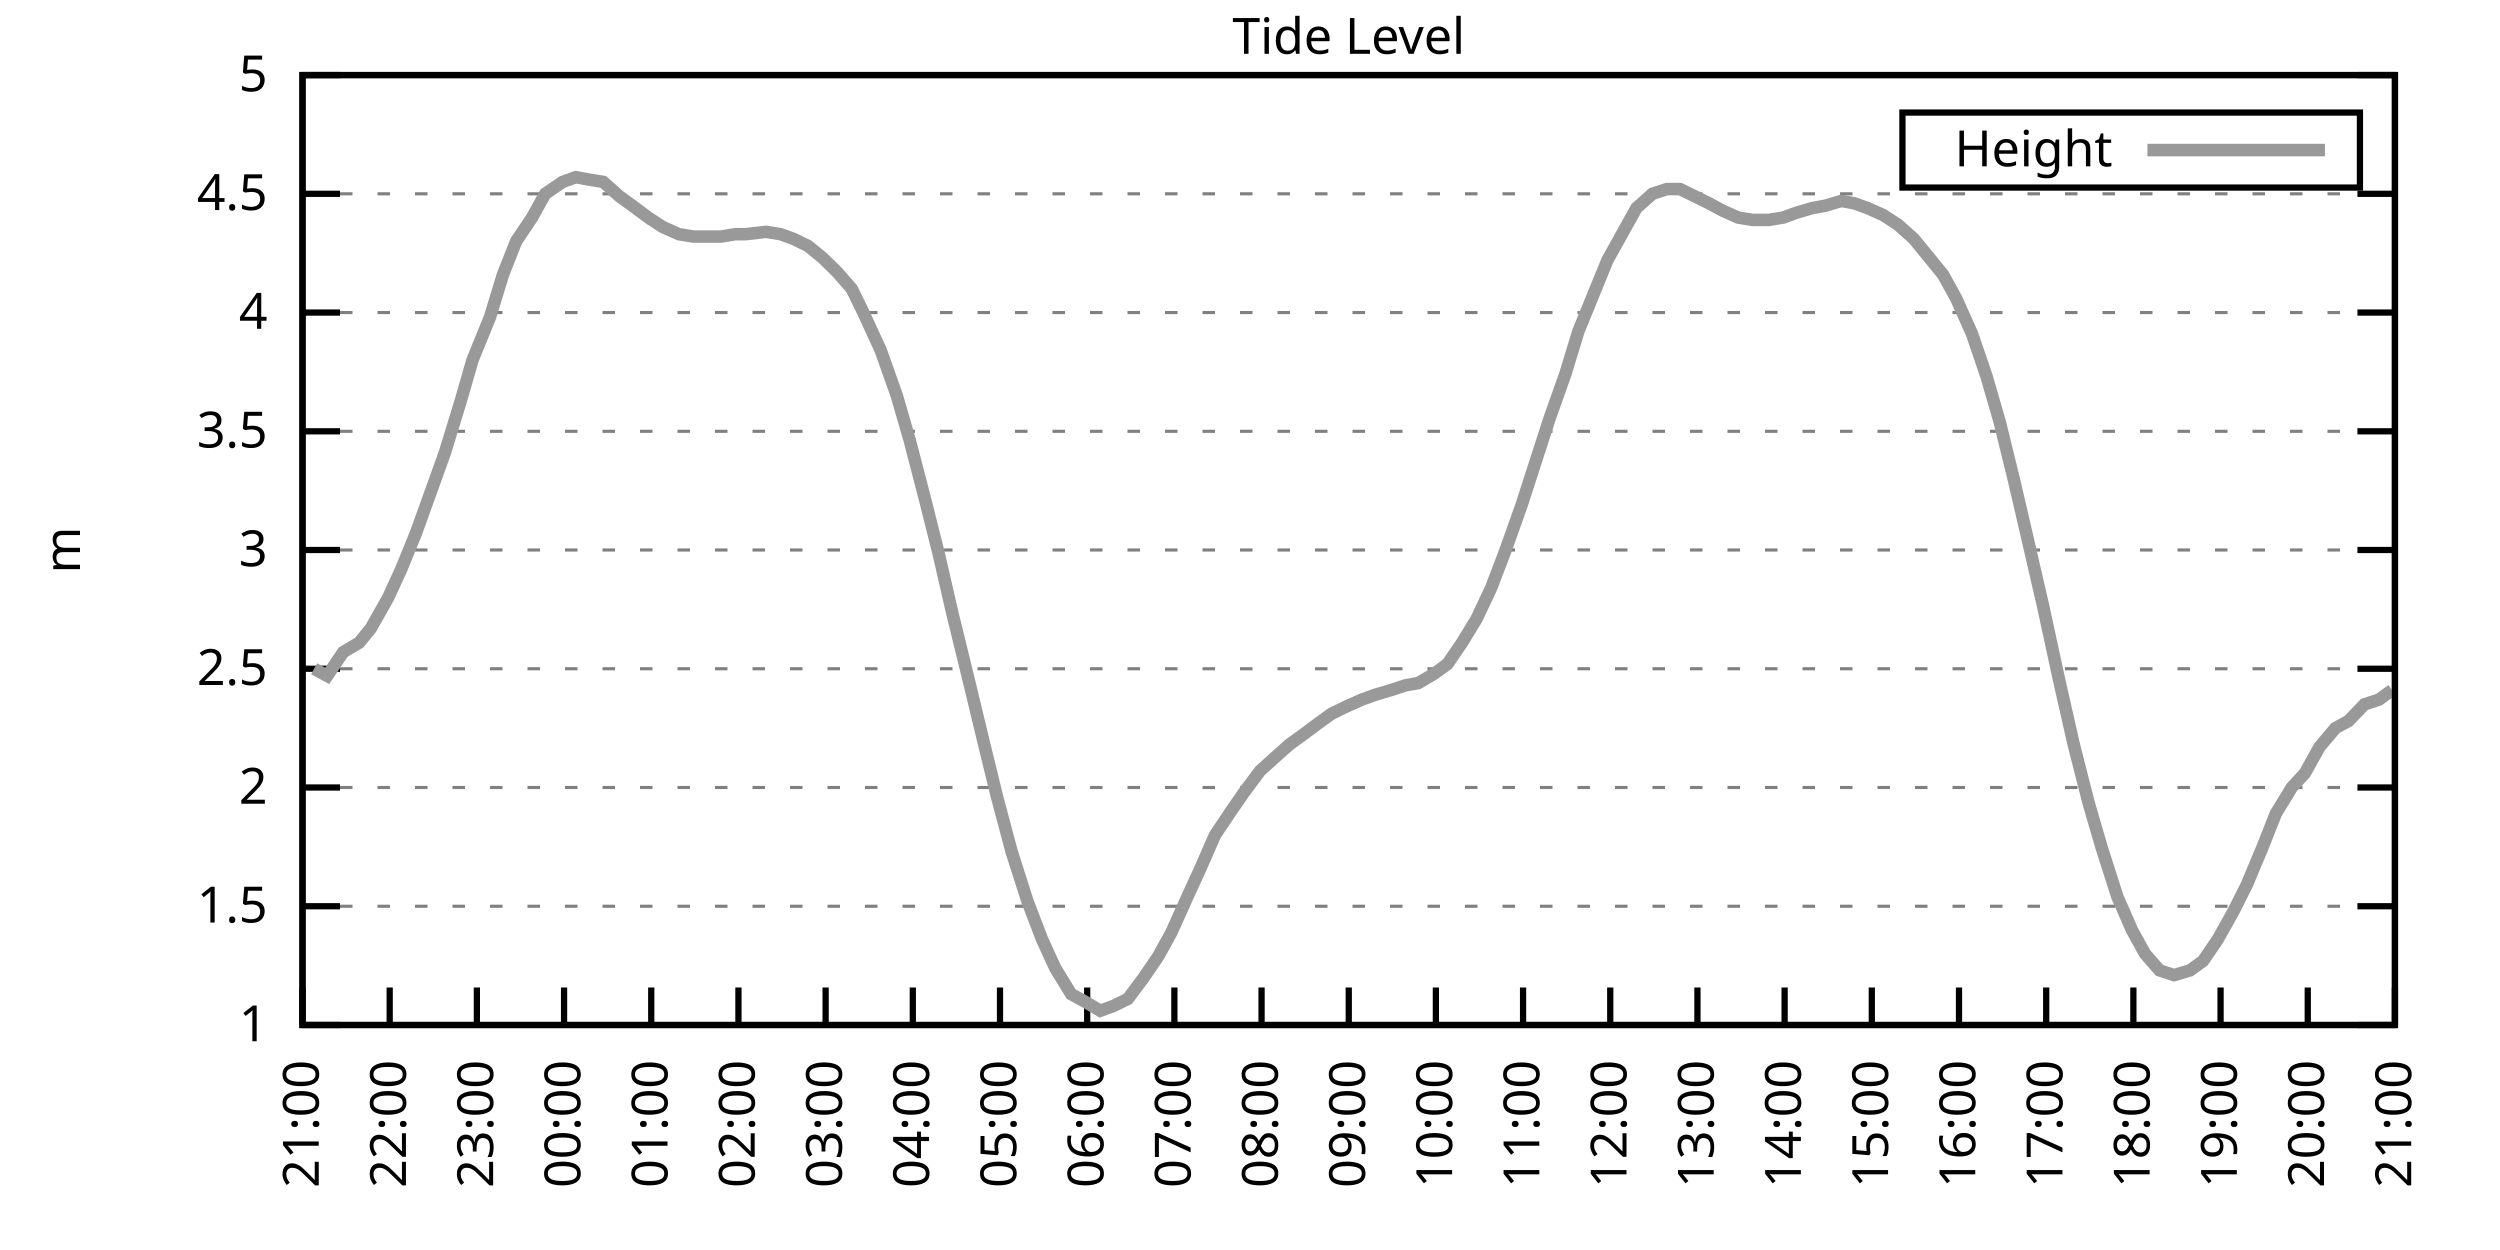
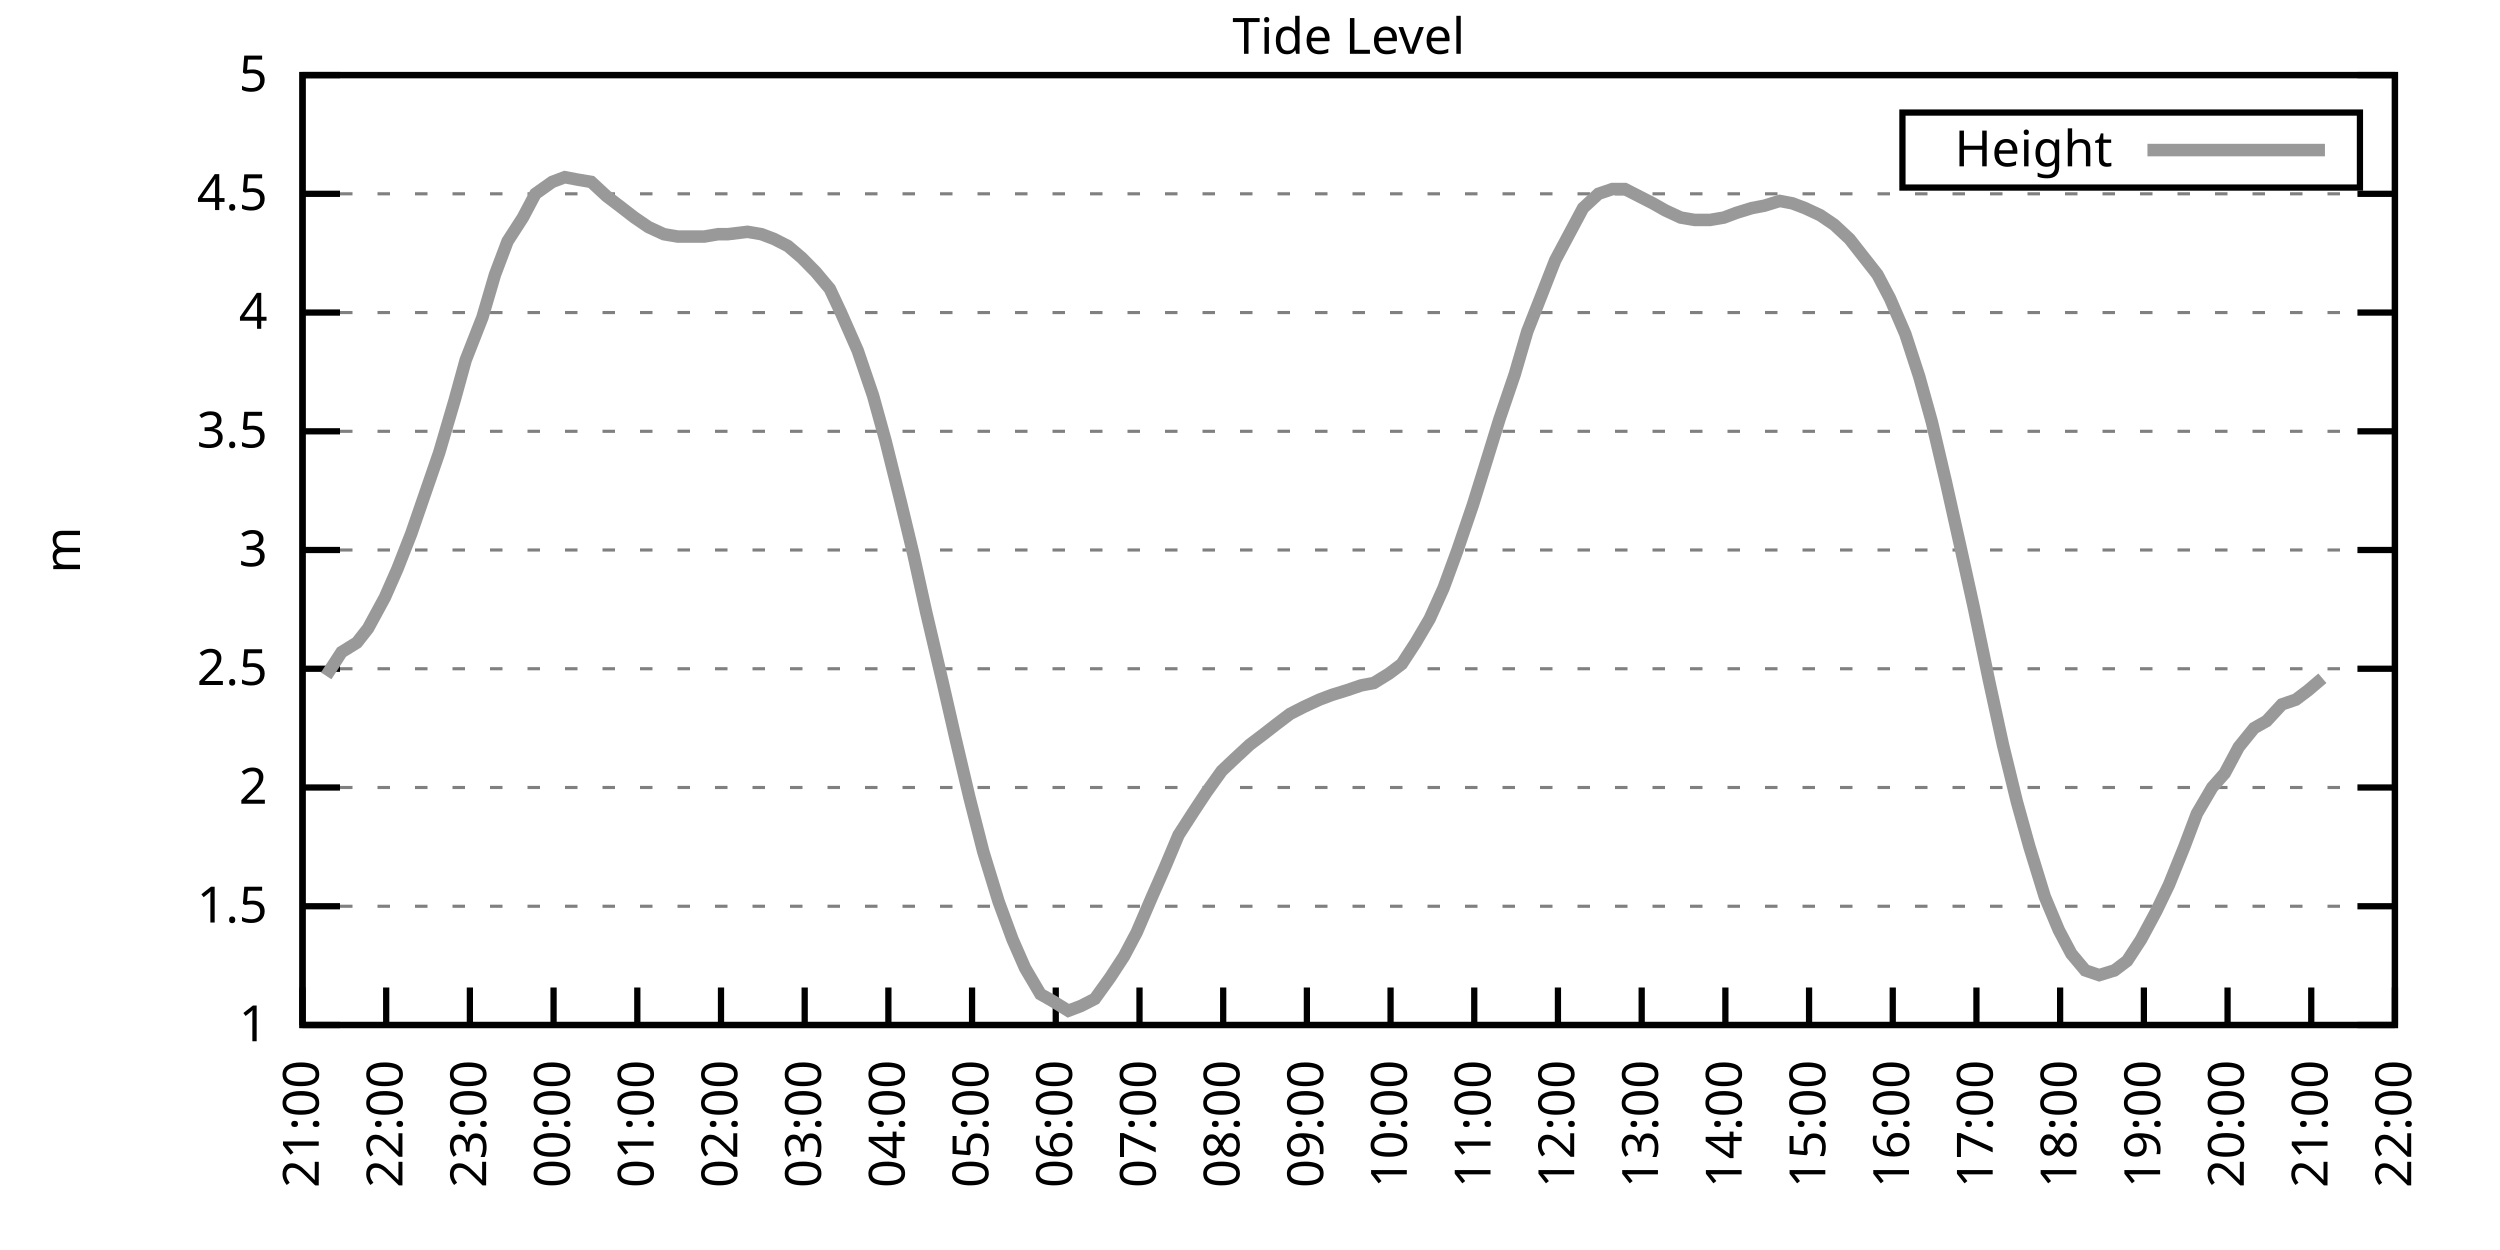
<svg xmlns="http://www.w3.org/2000/svg" xmlns:xlink="http://www.w3.org/1999/xlink" width="400" height="200" viewBox="0 0 400 200">
  <g id="gnuplot_canvas">
    <rect x="0" y="0" width="400" height="200" fill="none" />
    <defs>
      <circle id="gpDot" r="0.5" stroke-width="0.5" stroke="currentColor" />
      <path id="gpPt0" stroke-width="0.333" stroke="currentColor" d="M-1,0 h2 M0,-1 v2" />
      <path id="gpPt1" stroke-width="0.333" stroke="currentColor" d="M-1,-1 L1,1 M1,-1 L-1,1" />
      <path id="gpPt2" stroke-width="0.333" stroke="currentColor" d="M-1,0 L1,0 M0,-1 L0,1 M-1,-1 L1,1 M-1,1 L1,-1" />
      <rect id="gpPt3" stroke-width="0.333" stroke="currentColor" x="-1" y="-1" width="2" height="2" />
      <rect id="gpPt4" stroke-width="0.333" stroke="currentColor" fill="currentColor" x="-1" y="-1" width="2" height="2" />
      <circle id="gpPt5" stroke-width="0.333" stroke="currentColor" cx="0" cy="0" r="1" />
      <use xlink:href="#gpPt5" id="gpPt6" fill="currentColor" stroke="none" />
      <path id="gpPt7" stroke-width="0.333" stroke="currentColor" d="M0,-1.33 L-1.33,0.67 L1.33,0.67 z" />
      <use xlink:href="#gpPt7" id="gpPt8" fill="currentColor" stroke="none" />
      <use xlink:href="#gpPt7" id="gpPt9" stroke="currentColor" transform="rotate(180)" />
      <use xlink:href="#gpPt9" id="gpPt10" fill="currentColor" stroke="none" />
      <use xlink:href="#gpPt3" id="gpPt11" stroke="currentColor" transform="rotate(45)" />
      <use xlink:href="#gpPt11" id="gpPt12" fill="currentColor" stroke="none" />
      <path id="gpPt13" stroke-width="0.333" stroke="currentColor" d="M0,1.330 L1.265,0.411 L0.782,-1.067 L-0.782,-1.076 L-1.265,0.411 z" />
      <use xlink:href="#gpPt13" id="gpPt14" fill="currentColor" stroke="none" />
      <filter id="textbox" filterUnits="objectBoundingBox" x="0" y="0" height="1" width="1">
        <feFlood flood-color="white" flood-opacity="1" result="bgnd" />
        <feComposite in="SourceGraphic" in2="bgnd" operator="atop" />
      </filter>
      <filter id="greybox" filterUnits="objectBoundingBox" x="0" y="0" height="1" width="1">
        <feFlood flood-color="lightgrey" flood-opacity="1" result="grey" />
        <feComposite in="SourceGraphic" in2="grey" operator="atop" />
      </filter>
    </defs>
    <g fill="none" color="white" stroke="currentColor" stroke-width="1.00" stroke-linecap="butt" stroke-linejoin="miter">
</g>
    <g fill="none" color="black" stroke="currentColor" stroke-width="1.00" stroke-linecap="butt" stroke-linejoin="miter">
      <g stroke="none" shape-rendering="crispEdges">
        <polygon fill="rgb(255, 255, 255)" points="48.40,164.00 383.18,164.00 383.18,12.02 48.40,12.02 " />
      </g>
    </g>
    <g fill="none" color="black" stroke="currentColor" stroke-width="1.00" stroke-linecap="butt" stroke-linejoin="miter">
</g>
    <g fill="none" color="black" stroke="black" stroke-width="0.50" stroke-linecap="butt" stroke-linejoin="miter">
</g>
    <g fill="none" color="gray" stroke="currentColor" stroke-width="0.50" stroke-linecap="butt" stroke-linejoin="miter">
      <path stroke="gray" stroke-dasharray="2,4" class="gridline" d="M48.40,164.00 L383.19,164.00  " />
    </g>
    <g fill="none" color="gray" stroke="gray" stroke-width="1.00" stroke-linecap="butt" stroke-linejoin="miter">
</g>
    <g fill="none" color="black" stroke="currentColor" stroke-width="1.00" stroke-linecap="butt" stroke-linejoin="miter">
      <path stroke="black" d="M48.40,164.00 L54.40,164.00 M383.19,164.00 L377.19,164.00  " />
      <g transform="translate(42.80,166.60)" stroke="none" fill="black" font-family="Sans" font-size="8.00" text-anchor="end">
        <text>
          <tspan font-family="Sans"> 1</tspan>
        </text>
      </g>
    </g>
    <g fill="none" color="black" stroke="currentColor" stroke-width="1.00" stroke-linecap="butt" stroke-linejoin="miter">
</g>
    <g fill="none" color="black" stroke="black" stroke-width="0.50" stroke-linecap="butt" stroke-linejoin="miter">
</g>
    <g fill="none" color="gray" stroke="currentColor" stroke-width="0.50" stroke-linecap="butt" stroke-linejoin="miter">
      <path stroke="gray" stroke-dasharray="2,4" class="gridline" d="M48.40,145.00 L383.19,145.00  " />
    </g>
    <g fill="none" color="gray" stroke="gray" stroke-width="1.00" stroke-linecap="butt" stroke-linejoin="miter">
</g>
    <g fill="none" color="black" stroke="currentColor" stroke-width="1.00" stroke-linecap="butt" stroke-linejoin="miter">
      <path stroke="black" d="M48.40,145.00 L54.40,145.00 M383.19,145.00 L377.19,145.00  " />
      <g transform="translate(42.80,147.60)" stroke="none" fill="black" font-family="Sans" font-size="8.00" text-anchor="end">
        <text>
          <tspan font-family="Sans"> 1.5</tspan>
        </text>
      </g>
    </g>
    <g fill="none" color="black" stroke="currentColor" stroke-width="1.00" stroke-linecap="butt" stroke-linejoin="miter">
</g>
    <g fill="none" color="black" stroke="black" stroke-width="0.50" stroke-linecap="butt" stroke-linejoin="miter">
</g>
    <g fill="none" color="gray" stroke="currentColor" stroke-width="0.50" stroke-linecap="butt" stroke-linejoin="miter">
      <path stroke="gray" stroke-dasharray="2,4" class="gridline" d="M48.40,126.00 L383.19,126.00  " />
    </g>
    <g fill="none" color="gray" stroke="gray" stroke-width="1.00" stroke-linecap="butt" stroke-linejoin="miter">
</g>
    <g fill="none" color="black" stroke="currentColor" stroke-width="1.00" stroke-linecap="butt" stroke-linejoin="miter">
      <path stroke="black" d="M48.40,126.00 L54.40,126.00 M383.19,126.00 L377.19,126.00  " />
      <g transform="translate(42.80,128.60)" stroke="none" fill="black" font-family="Sans" font-size="8.00" text-anchor="end">
        <text>
          <tspan font-family="Sans"> 2</tspan>
        </text>
      </g>
    </g>
    <g fill="none" color="black" stroke="currentColor" stroke-width="1.00" stroke-linecap="butt" stroke-linejoin="miter">
</g>
    <g fill="none" color="black" stroke="black" stroke-width="0.50" stroke-linecap="butt" stroke-linejoin="miter">
</g>
    <g fill="none" color="gray" stroke="currentColor" stroke-width="0.50" stroke-linecap="butt" stroke-linejoin="miter">
      <path stroke="gray" stroke-dasharray="2,4" class="gridline" d="M48.40,107.00 L383.19,107.00  " />
    </g>
    <g fill="none" color="gray" stroke="gray" stroke-width="1.00" stroke-linecap="butt" stroke-linejoin="miter">
</g>
    <g fill="none" color="black" stroke="currentColor" stroke-width="1.00" stroke-linecap="butt" stroke-linejoin="miter">
      <path stroke="black" d="M48.40,107.00 L54.40,107.00 M383.19,107.00 L377.19,107.00  " />
      <g transform="translate(42.80,109.60)" stroke="none" fill="black" font-family="Sans" font-size="8.00" text-anchor="end">
        <text>
          <tspan font-family="Sans"> 2.5</tspan>
        </text>
      </g>
    </g>
    <g fill="none" color="black" stroke="currentColor" stroke-width="1.00" stroke-linecap="butt" stroke-linejoin="miter">
</g>
    <g fill="none" color="black" stroke="black" stroke-width="0.50" stroke-linecap="butt" stroke-linejoin="miter">
</g>
    <g fill="none" color="gray" stroke="currentColor" stroke-width="0.50" stroke-linecap="butt" stroke-linejoin="miter">
      <path stroke="gray" stroke-dasharray="2,4" class="gridline" d="M48.40,88.00 L383.19,88.00  " />
    </g>
    <g fill="none" color="gray" stroke="gray" stroke-width="1.00" stroke-linecap="butt" stroke-linejoin="miter">
</g>
    <g fill="none" color="black" stroke="currentColor" stroke-width="1.00" stroke-linecap="butt" stroke-linejoin="miter">
      <path stroke="black" d="M48.40,88.00 L54.40,88.00 M383.19,88.00 L377.19,88.00  " />
      <g transform="translate(42.80,90.60)" stroke="none" fill="black" font-family="Sans" font-size="8.00" text-anchor="end">
        <text>
          <tspan font-family="Sans"> 3</tspan>
        </text>
      </g>
    </g>
    <g fill="none" color="black" stroke="currentColor" stroke-width="1.00" stroke-linecap="butt" stroke-linejoin="miter">
</g>
    <g fill="none" color="black" stroke="black" stroke-width="0.50" stroke-linecap="butt" stroke-linejoin="miter">
</g>
    <g fill="none" color="gray" stroke="currentColor" stroke-width="0.50" stroke-linecap="butt" stroke-linejoin="miter">
      <path stroke="gray" stroke-dasharray="2,4" class="gridline" d="M48.40,69.01 L383.19,69.01  " />
    </g>
    <g fill="none" color="gray" stroke="gray" stroke-width="1.00" stroke-linecap="butt" stroke-linejoin="miter">
</g>
    <g fill="none" color="black" stroke="currentColor" stroke-width="1.00" stroke-linecap="butt" stroke-linejoin="miter">
      <path stroke="black" d="M48.40,69.01 L54.40,69.01 M383.19,69.01 L377.19,69.01  " />
      <g transform="translate(42.80,71.61)" stroke="none" fill="black" font-family="Sans" font-size="8.00" text-anchor="end">
        <text>
          <tspan font-family="Sans"> 3.5</tspan>
        </text>
      </g>
    </g>
    <g fill="none" color="black" stroke="currentColor" stroke-width="1.00" stroke-linecap="butt" stroke-linejoin="miter">
</g>
    <g fill="none" color="black" stroke="black" stroke-width="0.50" stroke-linecap="butt" stroke-linejoin="miter">
</g>
    <g fill="none" color="gray" stroke="currentColor" stroke-width="0.50" stroke-linecap="butt" stroke-linejoin="miter">
      <path stroke="gray" stroke-dasharray="2,4" class="gridline" d="M48.40,50.01 L383.19,50.01  " />
    </g>
    <g fill="none" color="gray" stroke="gray" stroke-width="1.00" stroke-linecap="butt" stroke-linejoin="miter">
</g>
    <g fill="none" color="black" stroke="currentColor" stroke-width="1.00" stroke-linecap="butt" stroke-linejoin="miter">
      <path stroke="black" d="M48.40,50.01 L54.40,50.01 M383.19,50.01 L377.19,50.01  " />
      <g transform="translate(42.80,52.61)" stroke="none" fill="black" font-family="Sans" font-size="8.00" text-anchor="end">
        <text>
          <tspan font-family="Sans"> 4</tspan>
        </text>
      </g>
    </g>
    <g fill="none" color="black" stroke="currentColor" stroke-width="1.00" stroke-linecap="butt" stroke-linejoin="miter">
</g>
    <g fill="none" color="black" stroke="black" stroke-width="0.50" stroke-linecap="butt" stroke-linejoin="miter">
</g>
    <g fill="none" color="gray" stroke="currentColor" stroke-width="0.50" stroke-linecap="butt" stroke-linejoin="miter">
      <path stroke="gray" stroke-dasharray="2,4" class="gridline" d="M48.40,31.01 L383.19,31.01  " />
    </g>
    <g fill="none" color="gray" stroke="gray" stroke-width="1.00" stroke-linecap="butt" stroke-linejoin="miter">
</g>
    <g fill="none" color="black" stroke="currentColor" stroke-width="1.00" stroke-linecap="butt" stroke-linejoin="miter">
      <path stroke="black" d="M48.40,31.01 L54.40,31.01 M383.19,31.01 L377.19,31.01  " />
      <g transform="translate(42.80,33.61)" stroke="none" fill="black" font-family="Sans" font-size="8.00" text-anchor="end">
        <text>
          <tspan font-family="Sans"> 4.5</tspan>
        </text>
      </g>
    </g>
    <g fill="none" color="black" stroke="currentColor" stroke-width="1.00" stroke-linecap="butt" stroke-linejoin="miter">
</g>
    <g fill="none" color="black" stroke="black" stroke-width="0.50" stroke-linecap="butt" stroke-linejoin="miter">
</g>
    <g fill="none" color="gray" stroke="currentColor" stroke-width="0.50" stroke-linecap="butt" stroke-linejoin="miter">
      <path stroke="gray" stroke-dasharray="2,4" class="gridline" d="M48.40,12.01 L383.19,12.01  " />
    </g>
    <g fill="none" color="gray" stroke="gray" stroke-width="1.00" stroke-linecap="butt" stroke-linejoin="miter">
</g>
    <g fill="none" color="black" stroke="currentColor" stroke-width="1.00" stroke-linecap="butt" stroke-linejoin="miter">
      <path stroke="black" d="M48.40,12.01 L54.40,12.01 M383.19,12.01 L377.19,12.01  " />
      <g transform="translate(42.80,14.61)" stroke="none" fill="black" font-family="Sans" font-size="8.00" text-anchor="end">
        <text>
          <tspan font-family="Sans"> 5</tspan>
        </text>
      </g>
    </g>
    <g fill="none" color="black" stroke="currentColor" stroke-width="1.00" stroke-linecap="butt" stroke-linejoin="miter">
      <path stroke="black" d="M48.40,164.00 L48.40,158.00  " />
      <g transform="translate(51.00,169.60) rotate(270.00)" stroke="none" fill="black" font-family="Sans" font-size="8.00" text-anchor="end">
        <text>
          <tspan font-family="Sans">21:00</tspan>
        </text>
      </g>
    </g>
    <g fill="none" color="black" stroke="currentColor" stroke-width="1.00" stroke-linecap="butt" stroke-linejoin="miter">
-       <path stroke="black" d="M62.35,164.00 L62.35,158.00  " />
-       <g transform="translate(64.95,169.60) rotate(270.00)" stroke="none" fill="black" font-family="Sans" font-size="8.00" text-anchor="end">
+       <path stroke="black" d="M61.79,164.00 L61.79,158.00  " />
+       <g transform="translate(64.39,169.60) rotate(270.00)" stroke="none" fill="black" font-family="Sans" font-size="8.00" text-anchor="end">
        <text>
          <tspan font-family="Sans">22:00</tspan>
        </text>
      </g>
    </g>
    <g fill="none" color="black" stroke="currentColor" stroke-width="1.00" stroke-linecap="butt" stroke-linejoin="miter">
-       <path stroke="black" d="M76.30,164.00 L76.30,158.00  " />
-       <g transform="translate(78.90,169.60) rotate(270.00)" stroke="none" fill="black" font-family="Sans" font-size="8.00" text-anchor="end">
+       <path stroke="black" d="M75.18,164.00 L75.18,158.00  " />
+       <g transform="translate(77.78,169.60) rotate(270.00)" stroke="none" fill="black" font-family="Sans" font-size="8.00" text-anchor="end">
        <text>
          <tspan font-family="Sans">23:00</tspan>
        </text>
      </g>
    </g>
    <g fill="none" color="black" stroke="currentColor" stroke-width="1.00" stroke-linecap="butt" stroke-linejoin="miter">
-       <path stroke="black" d="M90.25,164.00 L90.25,158.00  " />
-       <g transform="translate(92.85,169.60) rotate(270.00)" stroke="none" fill="black" font-family="Sans" font-size="8.00" text-anchor="end">
+       <path stroke="black" d="M88.57,164.00 L88.57,158.00  " />
+       <g transform="translate(91.17,169.60) rotate(270.00)" stroke="none" fill="black" font-family="Sans" font-size="8.00" text-anchor="end">
        <text>
          <tspan font-family="Sans">00:00</tspan>
        </text>
      </g>
    </g>
    <g fill="none" color="black" stroke="currentColor" stroke-width="1.00" stroke-linecap="butt" stroke-linejoin="miter">
-       <path stroke="black" d="M104.20,164.00 L104.20,158.00  " />
-       <g transform="translate(106.80,169.60) rotate(270.00)" stroke="none" fill="black" font-family="Sans" font-size="8.00" text-anchor="end">
+       <path stroke="black" d="M101.97,164.00 L101.97,158.00  " />
+       <g transform="translate(104.57,169.60) rotate(270.00)" stroke="none" fill="black" font-family="Sans" font-size="8.00" text-anchor="end">
        <text>
          <tspan font-family="Sans">01:00</tspan>
        </text>
      </g>
    </g>
    <g fill="none" color="black" stroke="currentColor" stroke-width="1.00" stroke-linecap="butt" stroke-linejoin="miter">
-       <path stroke="black" d="M118.15,164.00 L118.15,158.00  " />
-       <g transform="translate(120.75,169.60) rotate(270.00)" stroke="none" fill="black" font-family="Sans" font-size="8.00" text-anchor="end">
+       <path stroke="black" d="M115.36,164.00 L115.36,158.00  " />
+       <g transform="translate(117.96,169.60) rotate(270.00)" stroke="none" fill="black" font-family="Sans" font-size="8.00" text-anchor="end">
        <text>
          <tspan font-family="Sans">02:00</tspan>
        </text>
      </g>
    </g>
    <g fill="none" color="black" stroke="currentColor" stroke-width="1.00" stroke-linecap="butt" stroke-linejoin="miter">
-       <path stroke="black" d="M132.10,164.00 L132.10,158.00  " />
-       <g transform="translate(134.70,169.60) rotate(270.00)" stroke="none" fill="black" font-family="Sans" font-size="8.00" text-anchor="end">
+       <path stroke="black" d="M128.75,164.00 L128.75,158.00  " />
+       <g transform="translate(131.35,169.60) rotate(270.00)" stroke="none" fill="black" font-family="Sans" font-size="8.00" text-anchor="end">
        <text>
          <tspan font-family="Sans">03:00</tspan>
        </text>
      </g>
    </g>
    <g fill="none" color="black" stroke="currentColor" stroke-width="1.00" stroke-linecap="butt" stroke-linejoin="miter">
-       <path stroke="black" d="M146.05,164.00 L146.05,158.00  " />
-       <g transform="translate(148.65,169.60) rotate(270.00)" stroke="none" fill="black" font-family="Sans" font-size="8.00" text-anchor="end">
+       <path stroke="black" d="M142.14,164.00 L142.14,158.00  " />
+       <g transform="translate(144.74,169.60) rotate(270.00)" stroke="none" fill="black" font-family="Sans" font-size="8.00" text-anchor="end">
        <text>
          <tspan font-family="Sans">04:00</tspan>
        </text>
      </g>
    </g>
    <g fill="none" color="black" stroke="currentColor" stroke-width="1.00" stroke-linecap="butt" stroke-linejoin="miter">
-       <path stroke="black" d="M160.00,164.00 L160.00,158.00  " />
-       <g transform="translate(162.60,169.60) rotate(270.00)" stroke="none" fill="black" font-family="Sans" font-size="8.00" text-anchor="end">
+       <path stroke="black" d="M155.53,164.00 L155.53,158.00  " />
+       <g transform="translate(158.13,169.60) rotate(270.00)" stroke="none" fill="black" font-family="Sans" font-size="8.00" text-anchor="end">
        <text>
          <tspan font-family="Sans">05:00</tspan>
        </text>
      </g>
    </g>
    <g fill="none" color="black" stroke="currentColor" stroke-width="1.00" stroke-linecap="butt" stroke-linejoin="miter">
-       <path stroke="black" d="M173.95,164.00 L173.95,158.00  " />
-       <g transform="translate(176.55,169.60) rotate(270.00)" stroke="none" fill="black" font-family="Sans" font-size="8.00" text-anchor="end">
+       <path stroke="black" d="M168.92,164.00 L168.92,158.00  " />
+       <g transform="translate(171.52,169.60) rotate(270.00)" stroke="none" fill="black" font-family="Sans" font-size="8.00" text-anchor="end">
        <text>
          <tspan font-family="Sans">06:00</tspan>
        </text>
      </g>
    </g>
    <g fill="none" color="black" stroke="currentColor" stroke-width="1.00" stroke-linecap="butt" stroke-linejoin="miter">
-       <path stroke="black" d="M187.90,164.00 L187.90,158.00  " />
-       <g transform="translate(190.50,169.60) rotate(270.00)" stroke="none" fill="black" font-family="Sans" font-size="8.00" text-anchor="end">
+       <path stroke="black" d="M182.32,164.00 L182.32,158.00  " />
+       <g transform="translate(184.92,169.60) rotate(270.00)" stroke="none" fill="black" font-family="Sans" font-size="8.00" text-anchor="end">
        <text>
          <tspan font-family="Sans">07:00</tspan>
        </text>
      </g>
    </g>
    <g fill="none" color="black" stroke="currentColor" stroke-width="1.00" stroke-linecap="butt" stroke-linejoin="miter">
-       <path stroke="black" d="M201.85,164.00 L201.85,158.00  " />
-       <g transform="translate(204.45,169.60) rotate(270.00)" stroke="none" fill="black" font-family="Sans" font-size="8.00" text-anchor="end">
+       <path stroke="black" d="M195.71,164.00 L195.71,158.00  " />
+       <g transform="translate(198.31,169.60) rotate(270.00)" stroke="none" fill="black" font-family="Sans" font-size="8.00" text-anchor="end">
        <text>
          <tspan font-family="Sans">08:00</tspan>
        </text>
      </g>
    </g>
    <g fill="none" color="black" stroke="currentColor" stroke-width="1.00" stroke-linecap="butt" stroke-linejoin="miter">
-       <path stroke="black" d="M215.80,164.00 L215.80,158.00  " />
-       <g transform="translate(218.40,169.60) rotate(270.00)" stroke="none" fill="black" font-family="Sans" font-size="8.00" text-anchor="end">
+       <path stroke="black" d="M209.10,164.00 L209.10,158.00  " />
+       <g transform="translate(211.70,169.60) rotate(270.00)" stroke="none" fill="black" font-family="Sans" font-size="8.00" text-anchor="end">
        <text>
          <tspan font-family="Sans">09:00</tspan>
        </text>
      </g>
    </g>
    <g fill="none" color="black" stroke="currentColor" stroke-width="1.00" stroke-linecap="butt" stroke-linejoin="miter">
-       <path stroke="black" d="M229.74,164.00 L229.74,158.00  " />
-       <g transform="translate(232.34,169.60) rotate(270.00)" stroke="none" fill="black" font-family="Sans" font-size="8.00" text-anchor="end">
+       <path stroke="black" d="M222.49,164.00 L222.49,158.00  " />
+       <g transform="translate(225.09,169.60) rotate(270.00)" stroke="none" fill="black" font-family="Sans" font-size="8.00" text-anchor="end">
        <text>
          <tspan font-family="Sans">10:00</tspan>
        </text>
      </g>
    </g>
    <g fill="none" color="black" stroke="currentColor" stroke-width="1.00" stroke-linecap="butt" stroke-linejoin="miter">
-       <path stroke="black" d="M243.69,164.00 L243.69,158.00  " />
-       <g transform="translate(246.29,169.60) rotate(270.00)" stroke="none" fill="black" font-family="Sans" font-size="8.00" text-anchor="end">
+       <path stroke="black" d="M235.88,164.00 L235.88,158.00  " />
+       <g transform="translate(238.48,169.60) rotate(270.00)" stroke="none" fill="black" font-family="Sans" font-size="8.00" text-anchor="end">
        <text>
          <tspan font-family="Sans">11:00</tspan>
        </text>
      </g>
    </g>
    <g fill="none" color="black" stroke="currentColor" stroke-width="1.00" stroke-linecap="butt" stroke-linejoin="miter">
-       <path stroke="black" d="M257.64,164.00 L257.64,158.00  " />
-       <g transform="translate(260.24,169.60) rotate(270.00)" stroke="none" fill="black" font-family="Sans" font-size="8.00" text-anchor="end">
+       <path stroke="black" d="M249.27,164.00 L249.27,158.00  " />
+       <g transform="translate(251.87,169.60) rotate(270.00)" stroke="none" fill="black" font-family="Sans" font-size="8.00" text-anchor="end">
        <text>
          <tspan font-family="Sans">12:00</tspan>
        </text>
      </g>
    </g>
    <g fill="none" color="black" stroke="currentColor" stroke-width="1.00" stroke-linecap="butt" stroke-linejoin="miter">
-       <path stroke="black" d="M271.59,164.00 L271.59,158.00  " />
-       <g transform="translate(274.19,169.60) rotate(270.00)" stroke="none" fill="black" font-family="Sans" font-size="8.00" text-anchor="end">
+       <path stroke="black" d="M262.67,164.00 L262.67,158.00  " />
+       <g transform="translate(265.27,169.60) rotate(270.00)" stroke="none" fill="black" font-family="Sans" font-size="8.00" text-anchor="end">
        <text>
          <tspan font-family="Sans">13:00</tspan>
        </text>
      </g>
    </g>
    <g fill="none" color="black" stroke="currentColor" stroke-width="1.00" stroke-linecap="butt" stroke-linejoin="miter">
-       <path stroke="black" d="M285.54,164.00 L285.54,158.00  " />
-       <g transform="translate(288.14,169.60) rotate(270.00)" stroke="none" fill="black" font-family="Sans" font-size="8.00" text-anchor="end">
+       <path stroke="black" d="M276.06,164.00 L276.06,158.00  " />
+       <g transform="translate(278.66,169.60) rotate(270.00)" stroke="none" fill="black" font-family="Sans" font-size="8.00" text-anchor="end">
        <text>
          <tspan font-family="Sans">14:00</tspan>
        </text>
      </g>
    </g>
    <g fill="none" color="black" stroke="currentColor" stroke-width="1.00" stroke-linecap="butt" stroke-linejoin="miter">
-       <path stroke="black" d="M299.49,164.00 L299.49,158.00  " />
-       <g transform="translate(302.09,169.60) rotate(270.00)" stroke="none" fill="black" font-family="Sans" font-size="8.00" text-anchor="end">
+       <path stroke="black" d="M289.45,164.00 L289.45,158.00  " />
+       <g transform="translate(292.05,169.60) rotate(270.00)" stroke="none" fill="black" font-family="Sans" font-size="8.00" text-anchor="end">
        <text>
          <tspan font-family="Sans">15:00</tspan>
        </text>
      </g>
    </g>
    <g fill="none" color="black" stroke="currentColor" stroke-width="1.00" stroke-linecap="butt" stroke-linejoin="miter">
-       <path stroke="black" d="M313.44,164.00 L313.44,158.00  " />
-       <g transform="translate(316.04,169.60) rotate(270.00)" stroke="none" fill="black" font-family="Sans" font-size="8.00" text-anchor="end">
+       <path stroke="black" d="M302.84,164.00 L302.84,158.00  " />
+       <g transform="translate(305.44,169.60) rotate(270.00)" stroke="none" fill="black" font-family="Sans" font-size="8.00" text-anchor="end">
        <text>
          <tspan font-family="Sans">16:00</tspan>
        </text>
      </g>
    </g>
    <g fill="none" color="black" stroke="currentColor" stroke-width="1.00" stroke-linecap="butt" stroke-linejoin="miter">
-       <path stroke="black" d="M327.39,164.00 L327.39,158.00  " />
-       <g transform="translate(329.99,169.60) rotate(270.00)" stroke="none" fill="black" font-family="Sans" font-size="8.00" text-anchor="end">
+       <path stroke="black" d="M316.23,164.00 L316.23,158.00  " />
+       <g transform="translate(318.83,169.60) rotate(270.00)" stroke="none" fill="black" font-family="Sans" font-size="8.00" text-anchor="end">
        <text>
          <tspan font-family="Sans">17:00</tspan>
        </text>
      </g>
    </g>
    <g fill="none" color="black" stroke="currentColor" stroke-width="1.00" stroke-linecap="butt" stroke-linejoin="miter">
-       <path stroke="black" d="M341.34,164.00 L341.34,158.00  " />
-       <g transform="translate(343.94,169.60) rotate(270.00)" stroke="none" fill="black" font-family="Sans" font-size="8.00" text-anchor="end">
+       <path stroke="black" d="M329.62,164.00 L329.62,158.00  " />
+       <g transform="translate(332.22,169.60) rotate(270.00)" stroke="none" fill="black" font-family="Sans" font-size="8.00" text-anchor="end">
        <text>
          <tspan font-family="Sans">18:00</tspan>
        </text>
      </g>
    </g>
    <g fill="none" color="black" stroke="currentColor" stroke-width="1.00" stroke-linecap="butt" stroke-linejoin="miter">
-       <path stroke="black" d="M355.29,164.00 L355.29,158.00  " />
-       <g transform="translate(357.89,169.60) rotate(270.00)" stroke="none" fill="black" font-family="Sans" font-size="8.00" text-anchor="end">
+       <path stroke="black" d="M343.02,164.00 L343.02,158.00  " />
+       <g transform="translate(345.62,169.60) rotate(270.00)" stroke="none" fill="black" font-family="Sans" font-size="8.00" text-anchor="end">
        <text>
          <tspan font-family="Sans">19:00</tspan>
        </text>
      </g>
    </g>
    <g fill="none" color="black" stroke="currentColor" stroke-width="1.00" stroke-linecap="butt" stroke-linejoin="miter">
-       <path stroke="black" d="M369.24,164.00 L369.24,158.00  " />
-       <g transform="translate(371.84,169.60) rotate(270.00)" stroke="none" fill="black" font-family="Sans" font-size="8.00" text-anchor="end">
+       <path stroke="black" d="M356.41,164.00 L356.41,158.00  " />
+       <g transform="translate(359.01,169.60) rotate(270.00)" stroke="none" fill="black" font-family="Sans" font-size="8.00" text-anchor="end">
        <text>
          <tspan font-family="Sans">20:00</tspan>
+         </text>
+       </g>
+     </g>
+     <g fill="none" color="black" stroke="currentColor" stroke-width="1.00" stroke-linecap="butt" stroke-linejoin="miter">
+       <path stroke="black" d="M369.80,164.00 L369.80,158.00  " />
+       <g transform="translate(372.40,169.60) rotate(270.00)" stroke="none" fill="black" font-family="Sans" font-size="8.00" text-anchor="end">
+         <text>
+           <tspan font-family="Sans">21:00</tspan>
        </text>
      </g>
    </g>
    <g fill="none" color="black" stroke="currentColor" stroke-width="1.00" stroke-linecap="butt" stroke-linejoin="miter">
      <path stroke="black" d="M383.19,164.00 L383.19,158.00  " />
      <g transform="translate(385.79,169.60) rotate(270.00)" stroke="none" fill="black" font-family="Sans" font-size="8.00" text-anchor="end">
        <text>
-           <tspan font-family="Sans">21:00</tspan>
+           <tspan font-family="Sans">22:00</tspan>
        </text>
      </g>
    </g>
    <g fill="none" color="black" stroke="currentColor" stroke-width="1.00" stroke-linecap="butt" stroke-linejoin="miter">
</g>
    <g fill="none" color="black" stroke="currentColor" stroke-width="1.00" stroke-linecap="butt" stroke-linejoin="miter">
      <path stroke="black" d="M48.40,12.01 L48.40,164.00 L383.19,164.00 L383.19,12.01 L48.40,12.01 Z  " />
    </g>
    <g fill="none" color="black" stroke="currentColor" stroke-width="1.00" stroke-linecap="butt" stroke-linejoin="miter">
</g>
    <g fill="none" color="black" stroke="currentColor" stroke-width="1.00" stroke-linecap="butt" stroke-linejoin="miter">
      <path stroke="black" d="M304.39,30.01 L304.39,18.01 L377.59,18.01 L377.59,30.01 L304.39,30.01 Z  " />
    </g>
    <g id="Tide_level_plot_1">
      <g fill="none" color="white" stroke="black" stroke-width="2.00" stroke-linecap="butt" stroke-linejoin="miter">
</g>
      <g fill="none" color="black" stroke="currentColor" stroke-width="2.00" stroke-linecap="butt" stroke-linejoin="miter">
        <g transform="translate(337.99,26.61)" stroke="none" fill="black" font-family="Sans" font-size="8.00" text-anchor="end">
          <text>
            <tspan font-family="Sans">Height</tspan>
          </text>
        </g>
      </g>
      <g fill="none" color="black" stroke="currentColor" stroke-width="2.00" stroke-linecap="butt" stroke-linejoin="miter">
-         <path stroke="rgb(153, 153, 153)" d="M343.59,24.01 L371.99,24.01 M50.26,107.00 L52.35,108.14 L54.91,104.34 L57.47,102.82 L59.33,100.54 L62.12,95.60   L64.21,91.04 L66.53,85.35 L68.86,78.89 L71.18,72.43 L73.74,64.07 L75.60,57.61 L78.39,50.77 L80.48,43.93   L82.58,38.61 L85.13,34.81 L87.23,31.01 L90.02,29.11 L92.11,28.35 L94.20,28.73 L96.53,29.11 L99.08,31.39   L101.18,32.91 L103.73,34.81 L106.06,36.33 L108.62,37.47 L110.94,37.85 L113.27,37.85 L115.36,37.85 L117.68,37.47   L119.31,37.47 L122.57,37.09 L124.89,37.47 L126.98,38.23 L129.31,39.37 L131.63,41.27 L133.96,43.55 L136.28,46.21   L138.14,50.01 L140.93,56.09 L143.49,63.31 L145.58,70.53 L148.14,80.41 L150.23,88.76 L152.32,97.88 L155.11,109.28   L157.21,118.02 L159.53,127.52 L161.86,136.26 L164.41,144.24 L166.74,150.32 L168.83,154.88 L171.39,159.06 L173.48,160.20   L176.04,161.72 L178.13,160.96 L180.46,159.82 L183.01,156.40 L185.34,152.98 L187.43,149.18 L189.99,143.48 L192.08,138.92   L194.41,133.60 L196.96,129.80 L199.06,126.76 L201.61,123.34 L203.71,121.44 L206.26,119.16 L208.36,117.64 L210.91,115.74   L213.01,114.22 L215.33,113.08 L217.89,111.94 L219.98,111.18 L222.54,110.42 L224.86,109.66 L226.95,109.28 L229.51,107.76   L231.60,106.24 L233.93,102.82 L236.25,99.02 L238.58,94.08 L240.90,88.00 L243.46,80.79 L245.55,74.33 L247.88,67.11   L250.44,59.89 L252.53,53.05 L254.85,47.35 L257.18,41.65 L261.83,33.29 L264.39,31.01 L266.71,30.25 L268.80,30.25   L271.13,31.39 L273.45,32.53 L275.55,33.67 L278.10,34.81 L280.43,35.19 L282.99,35.19 L285.31,34.81 L287.40,34.05   L289.96,33.29 L292.05,32.91 L294.61,32.15 L296.70,32.53 L298.80,33.29 L301.35,34.43 L303.68,35.95 L306.23,38.23   L310.88,43.93 L312.98,47.73 L315.53,53.43 L317.86,60.27 L319.95,67.49 L322.28,76.99 L324.83,88.00 L326.93,97.12   L329.48,108.90 L331.81,119.16 L334.13,128.28 L336.23,135.50 L338.78,143.48 L341.11,148.80 L343.20,152.60 L345.53,155.26   L347.85,156.02 L350.41,155.26 L352.50,153.74 L354.83,150.32 L357.38,145.76 L359.48,141.58 L362.03,135.50 L364.13,130.18   L366.68,126.00 L368.78,123.72 L371.10,119.54 L373.66,116.50 L375.75,115.36 L378.31,112.70 L380.63,111.94 L382.73,110.42    " />
+         <path stroke="rgb(153, 153, 153)" d="M343.59,24.01 L371.99,24.01 M52.19,108.14 L54.65,104.34 L57.10,102.82 L58.89,100.54 L61.57,95.60 L63.58,91.04   L65.81,85.35 L68.04,78.89 L70.27,72.43 L72.73,64.07 L74.51,57.61 L77.19,50.77 L79.20,43.93 L81.21,38.61   L83.66,34.81 L85.67,31.01 L88.35,29.11 L90.36,28.35 L92.37,28.73 L94.60,29.11 L97.06,31.39 L99.06,32.91   L101.52,34.81 L103.75,36.33 L106.21,37.47 L108.44,37.85 L110.67,37.85 L112.68,37.85 L114.91,37.47 L116.47,37.47   L119.60,37.09 L121.83,37.47 L123.84,38.23 L126.07,39.37 L128.30,41.27 L130.54,43.55 L132.77,46.21 L134.55,50.01   L137.23,56.09 L139.69,63.31 L141.69,70.53 L144.15,80.41 L146.16,88.76 L148.17,97.88 L150.85,109.28 L152.85,118.02   L155.09,127.52 L157.32,136.26 L159.77,144.24 L162.01,150.32 L164.01,154.88 L166.47,159.06 L168.48,160.20 L170.93,161.72   L172.94,160.96 L175.17,159.82 L177.63,156.40 L179.86,152.98 L181.87,149.18 L184.32,143.48 L186.33,138.92 L188.57,133.60   L191.02,129.80 L193.03,126.76 L195.48,123.34 L197.49,121.44 L199.95,119.16 L201.96,117.64 L204.41,115.74 L206.42,114.22   L208.65,113.08 L211.11,111.94 L213.12,111.18 L215.57,110.42 L217.80,109.66 L219.81,109.28 L222.27,107.76 L224.28,106.24   L226.51,102.82 L228.74,99.02 L230.97,94.08 L233.20,88.00 L235.66,80.79 L237.67,74.33 L239.90,67.11 L242.36,59.89   L244.36,53.05 L246.60,47.35 L248.83,41.65 L253.29,33.29 L255.75,31.01 L257.98,30.25 L259.99,30.25 L262.22,31.39   L264.45,32.53 L266.46,33.67 L268.92,34.81 L271.15,35.19 L273.60,35.19 L275.83,34.81 L277.84,34.05 L280.30,33.29   L282.31,32.91 L284.76,32.15 L286.77,32.53 L288.78,33.29 L291.23,34.43 L293.47,35.95 L295.92,38.23 L300.39,43.93   L302.39,47.73 L304.85,53.43 L307.08,60.27 L309.09,67.49 L311.32,76.99 L313.78,88.00 L315.79,97.12 L318.24,108.90   L320.47,119.16 L322.70,128.28 L324.71,135.50 L327.17,143.48 L329.40,148.80 L331.41,152.60 L333.64,155.26 L335.87,156.02   L338.33,155.26 L340.34,153.74 L342.57,150.32 L345.02,145.76 L347.03,141.58 L349.49,135.50 L351.50,130.18 L353.95,126.00   L355.96,123.72 L358.19,119.54 L360.65,116.50 L362.66,115.36 L365.11,112.70 L367.34,111.94 L369.35,110.42 L371.58,108.52    " />
      </g>
    </g>
    <g fill="none" color="black" stroke="currentColor" stroke-width="2.00" stroke-linecap="butt" stroke-linejoin="miter">
</g>
    <g fill="none" color="black" stroke="black" stroke-width="1.00" stroke-linecap="butt" stroke-linejoin="miter">
</g>
    <g fill="none" color="black" stroke="currentColor" stroke-width="1.00" stroke-linecap="butt" stroke-linejoin="miter">
      <path stroke="black" d="M48.40,12.01 L48.40,164.00 L383.19,164.00 L383.19,12.01 L48.40,12.01 Z  " />
      <g transform="translate(12.80,88.01) rotate(270.00)" stroke="none" fill="black" font-family="Sans" font-size="8.00" text-anchor="middle">
        <text>
          <tspan font-family="Sans">m</tspan>
        </text>
      </g>
    </g>
    <g fill="none" color="black" stroke="currentColor" stroke-width="1.00" stroke-linecap="butt" stroke-linejoin="miter">
</g>
    <g fill="none" color="black" stroke="currentColor" stroke-width="1.00" stroke-linecap="butt" stroke-linejoin="miter">
      <g transform="translate(215.79,8.61)" stroke="none" fill="black" font-family="Sans" font-size="8.00" text-anchor="middle">
        <text>
          <tspan font-family="Sans">Tide Level</tspan>
        </text>
      </g>
    </g>
    <g fill="none" color="black" stroke="currentColor" stroke-width="1.00" stroke-linecap="butt" stroke-linejoin="miter">
</g>
  </g>
</svg>
